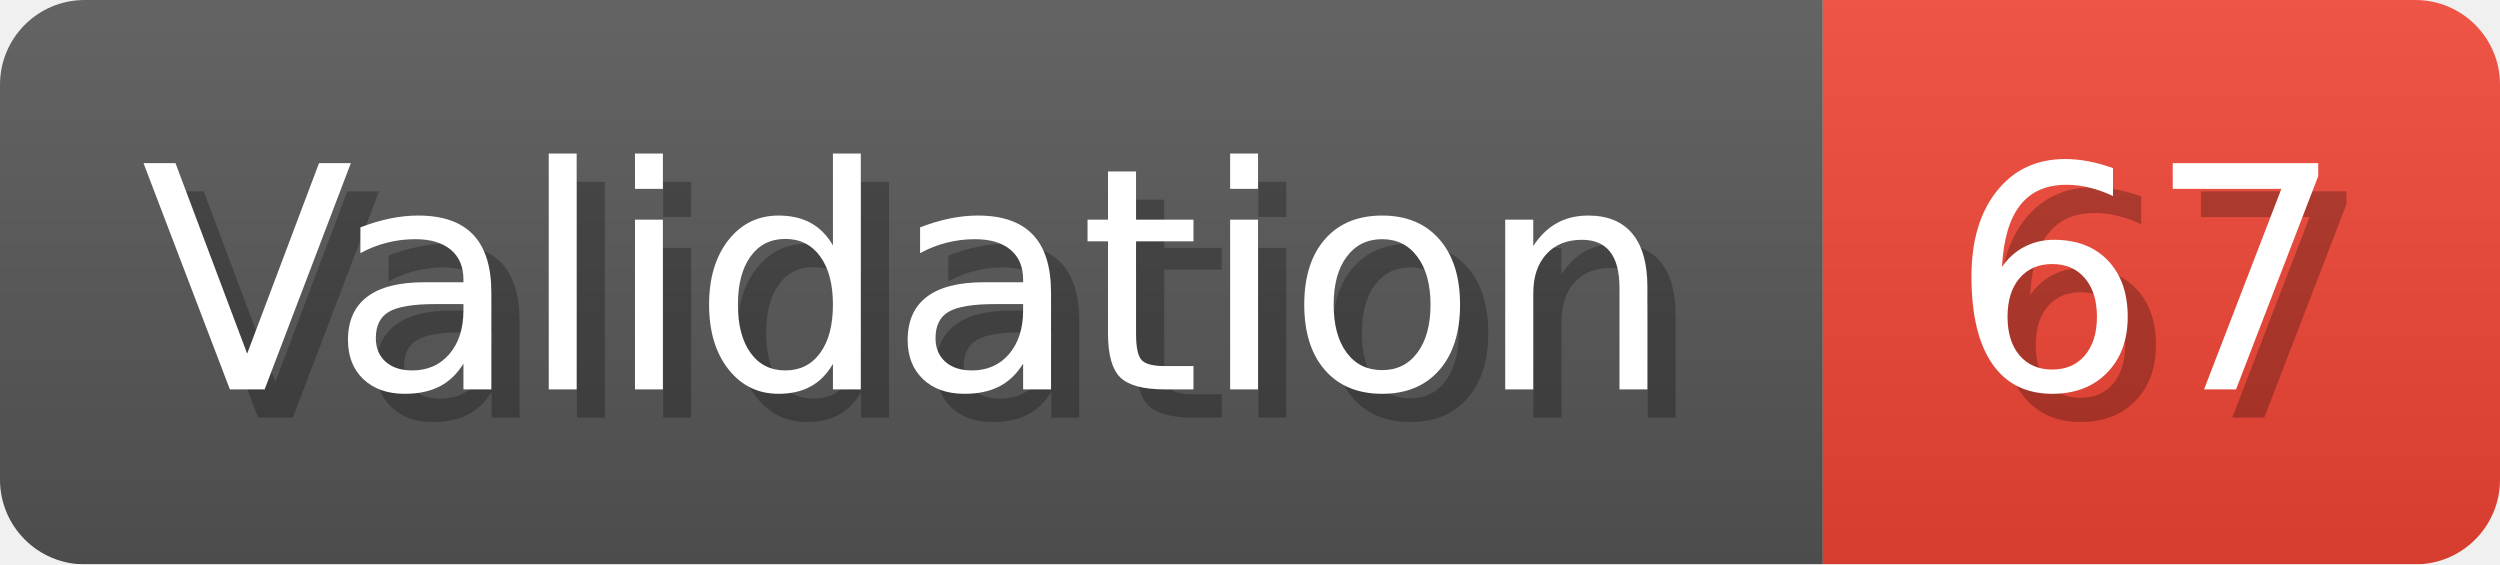
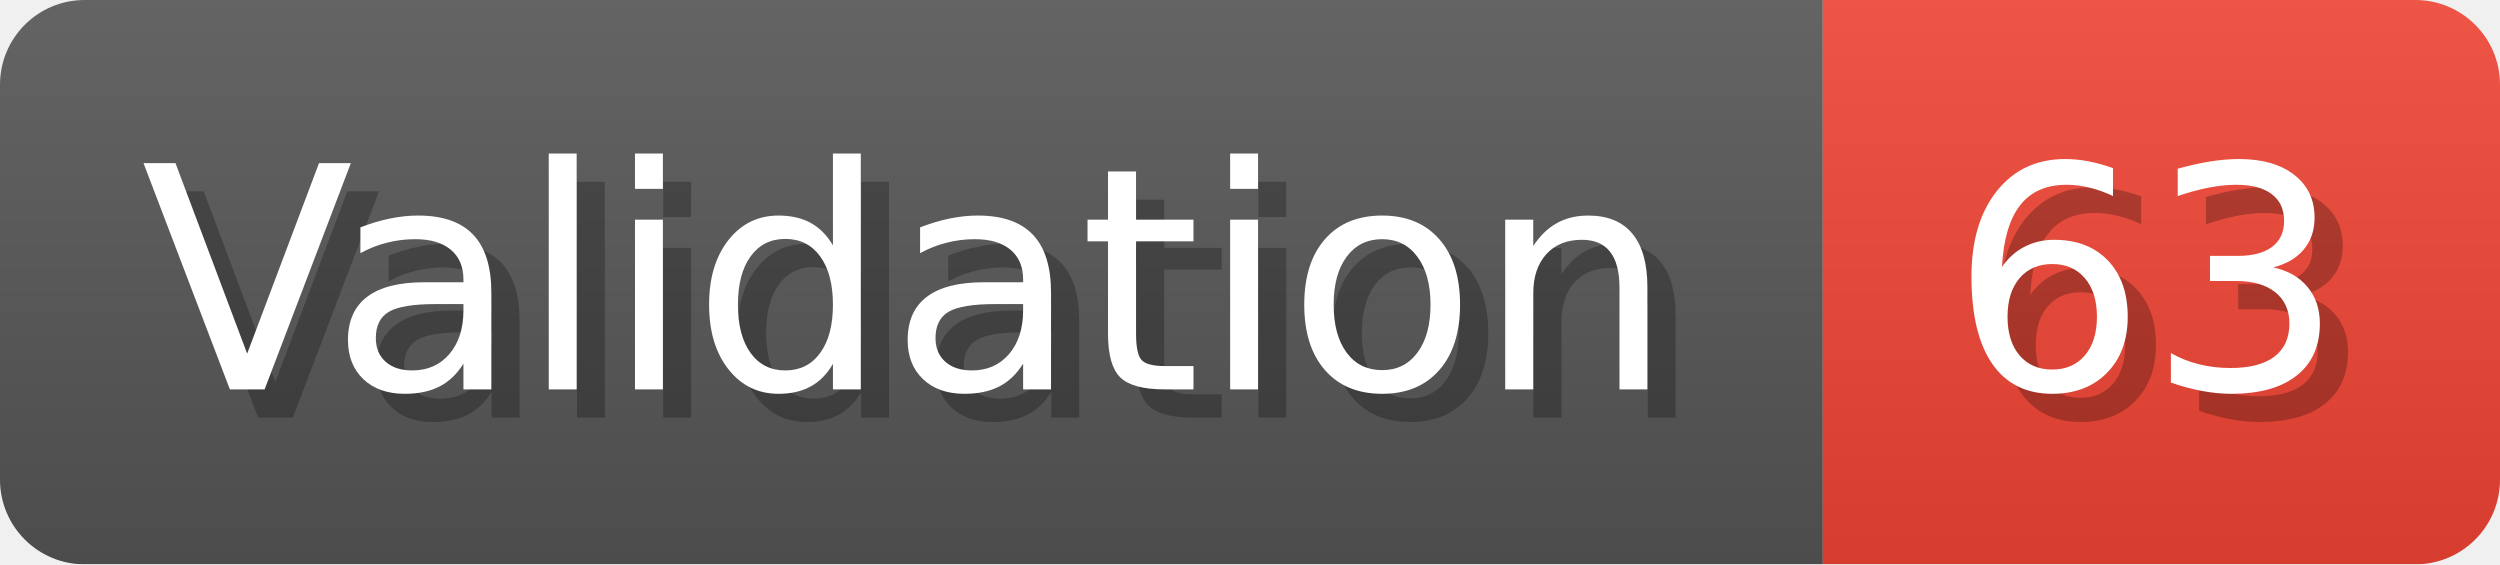
- <svg xmlns="http://www.w3.org/2000/svg" width="88.6" height="20" viewBox="0 0 886 200" role="img" aria-label="Validation: 67">
+ <svg xmlns="http://www.w3.org/2000/svg" width="88.6" height="20" viewBox="0 0 886 200" role="img" aria-label="Validation: 63">
  <linearGradient id="a" x2="0" y2="100%">
    <stop offset="0" stop-opacity=".1" stop-color="#EEE" />
    <stop offset="1" stop-opacity=".1" />
  </linearGradient>
  <mask id="m">
    <rect width="886" height="200" rx="30" fill="#FFF" />
  </mask>
  <g mask="url(#m)">
    <rect width="646" height="200" fill="#555" />
    <rect width="240" height="200" fill="#E43" x="646" />
    <rect width="886" height="200" fill="url(#a)" />
  </g>
  <g aria-hidden="true" fill="#fff" text-anchor="start" font-family="Verdana,DejaVu Sans,sans-serif" font-size="110">
    <text x="60" y="148" textLength="546" fill="#000" opacity="0.25">Validation</text>
    <text x="50" y="138" textLength="546">Validation</text>
-     <text x="701" y="148" textLength="140" fill="#000" opacity="0.25">67</text>
-     <text x="691" y="138" textLength="140">67</text>
+     <text x="701" y="148" textLength="140" fill="#000" opacity="0.25">63</text>
+     <text x="691" y="138" textLength="140">63</text>
  </g>
</svg>
